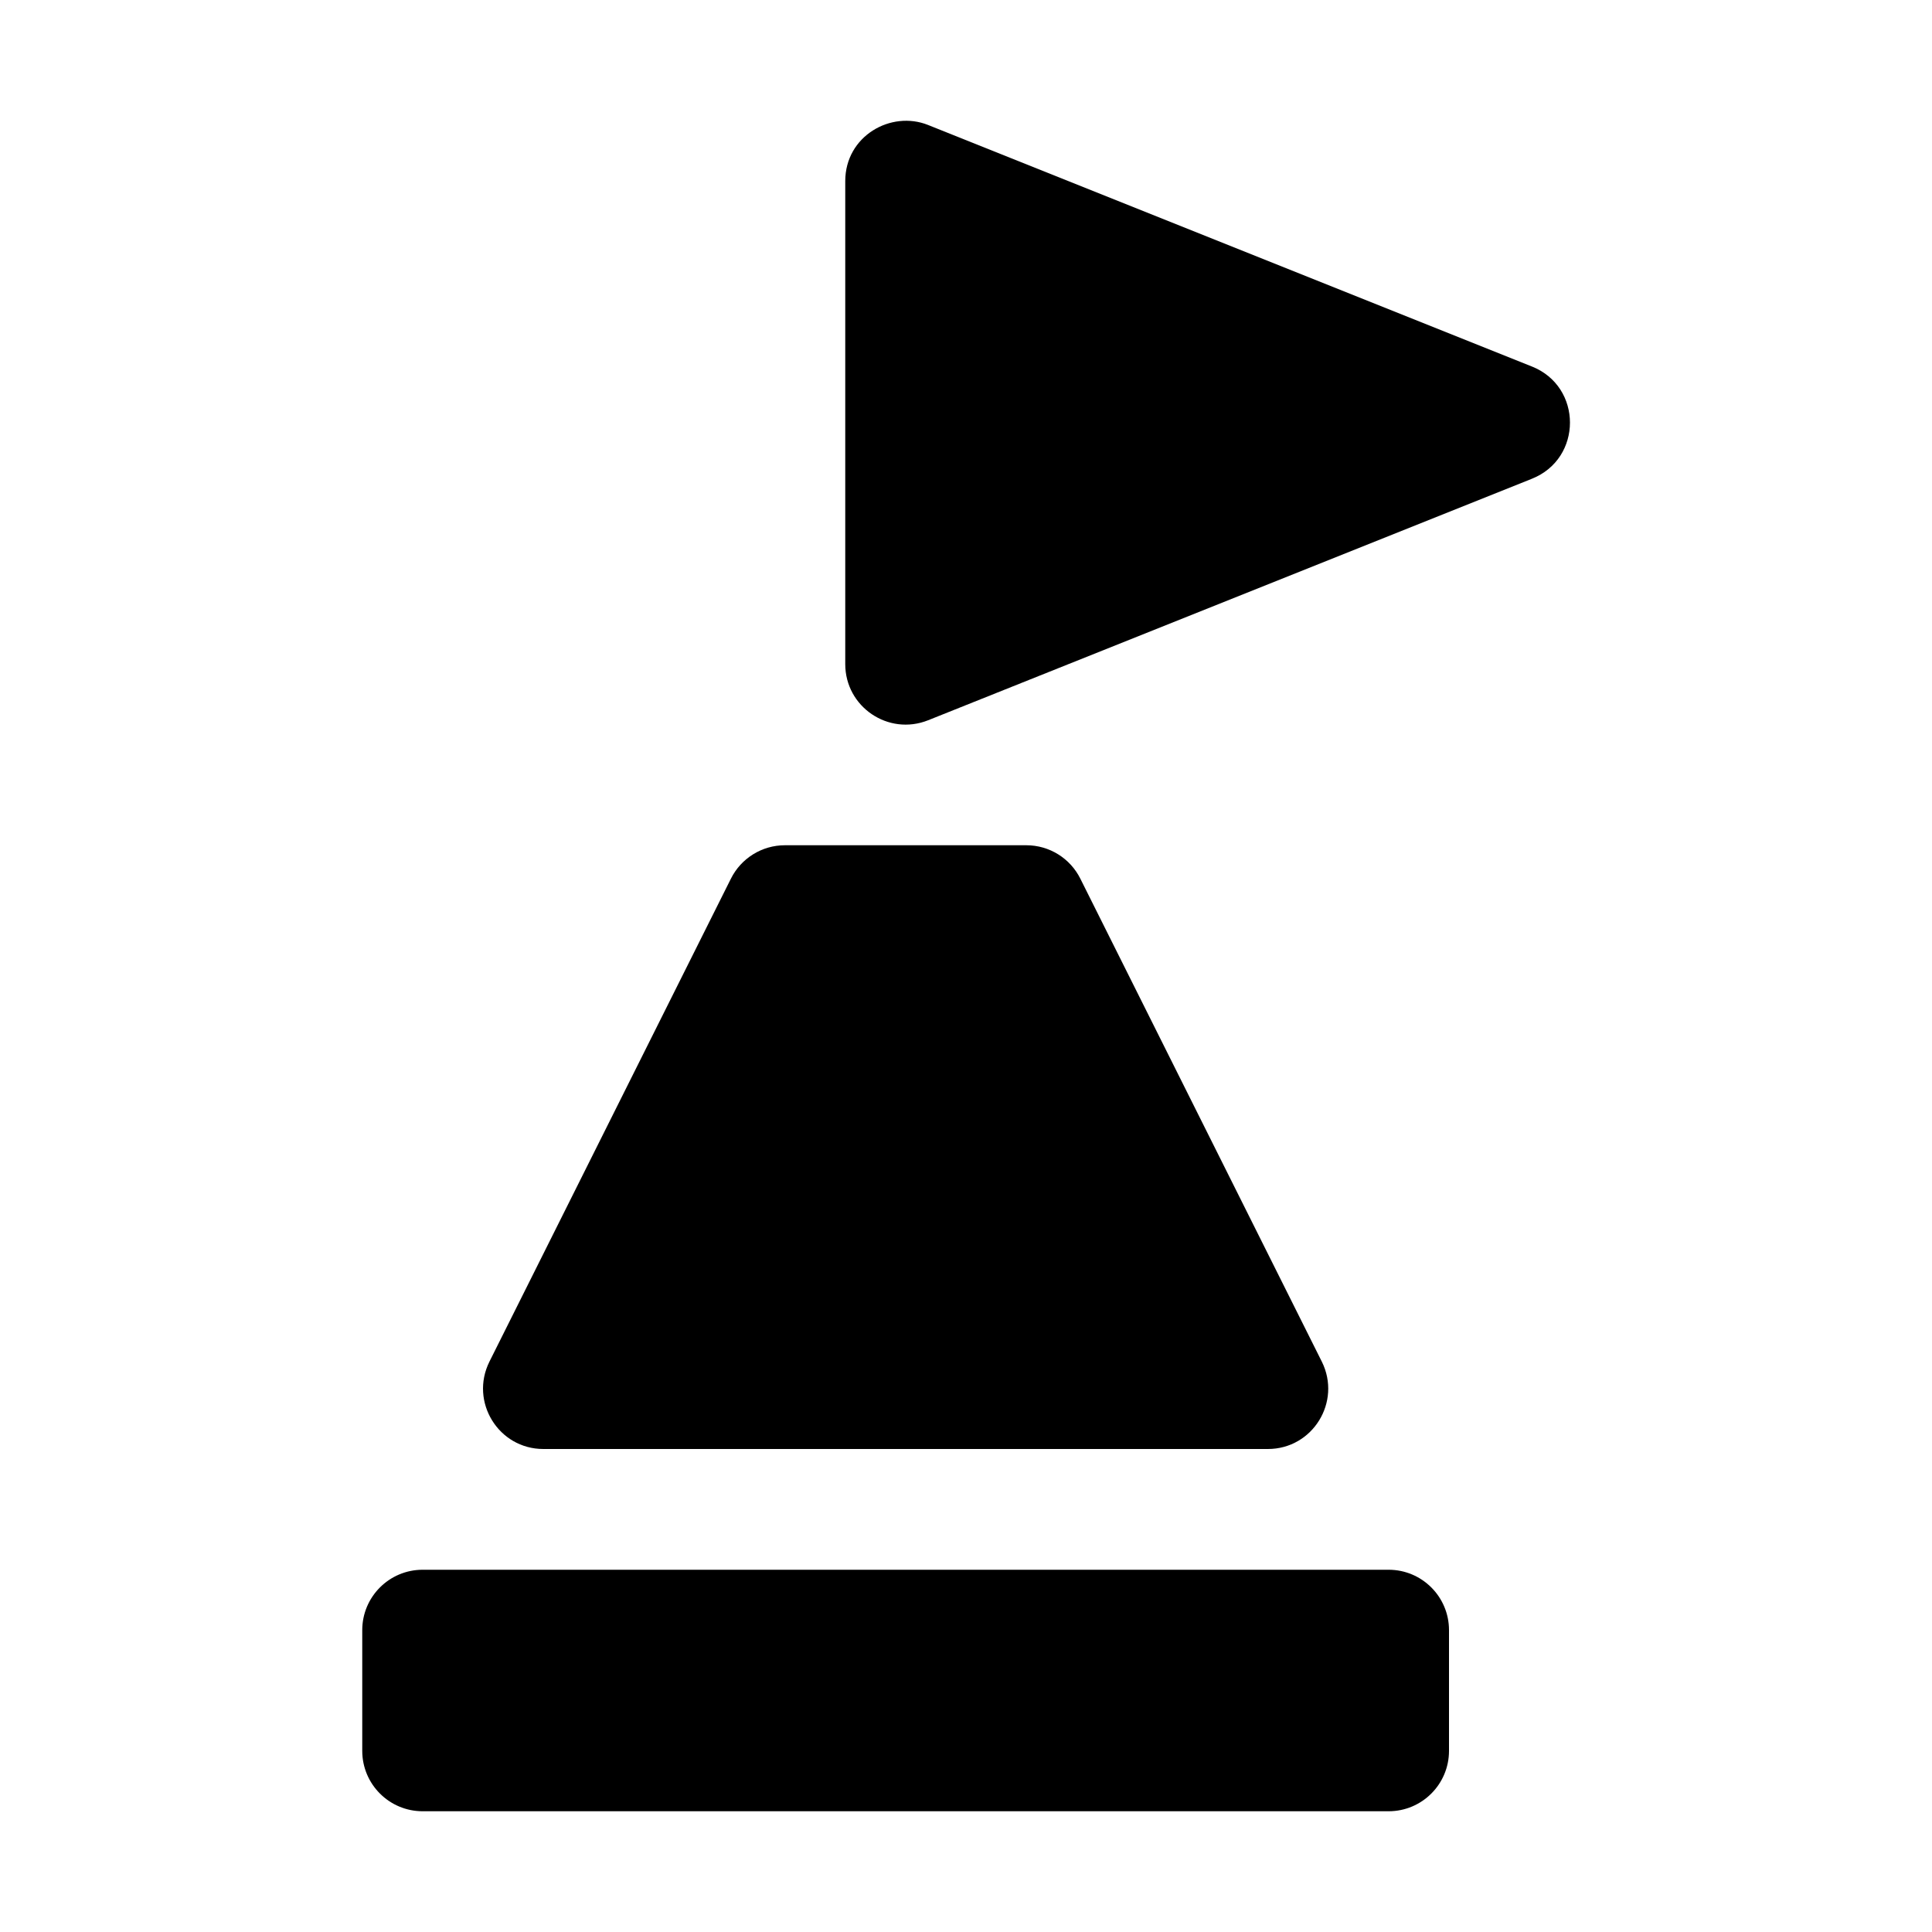
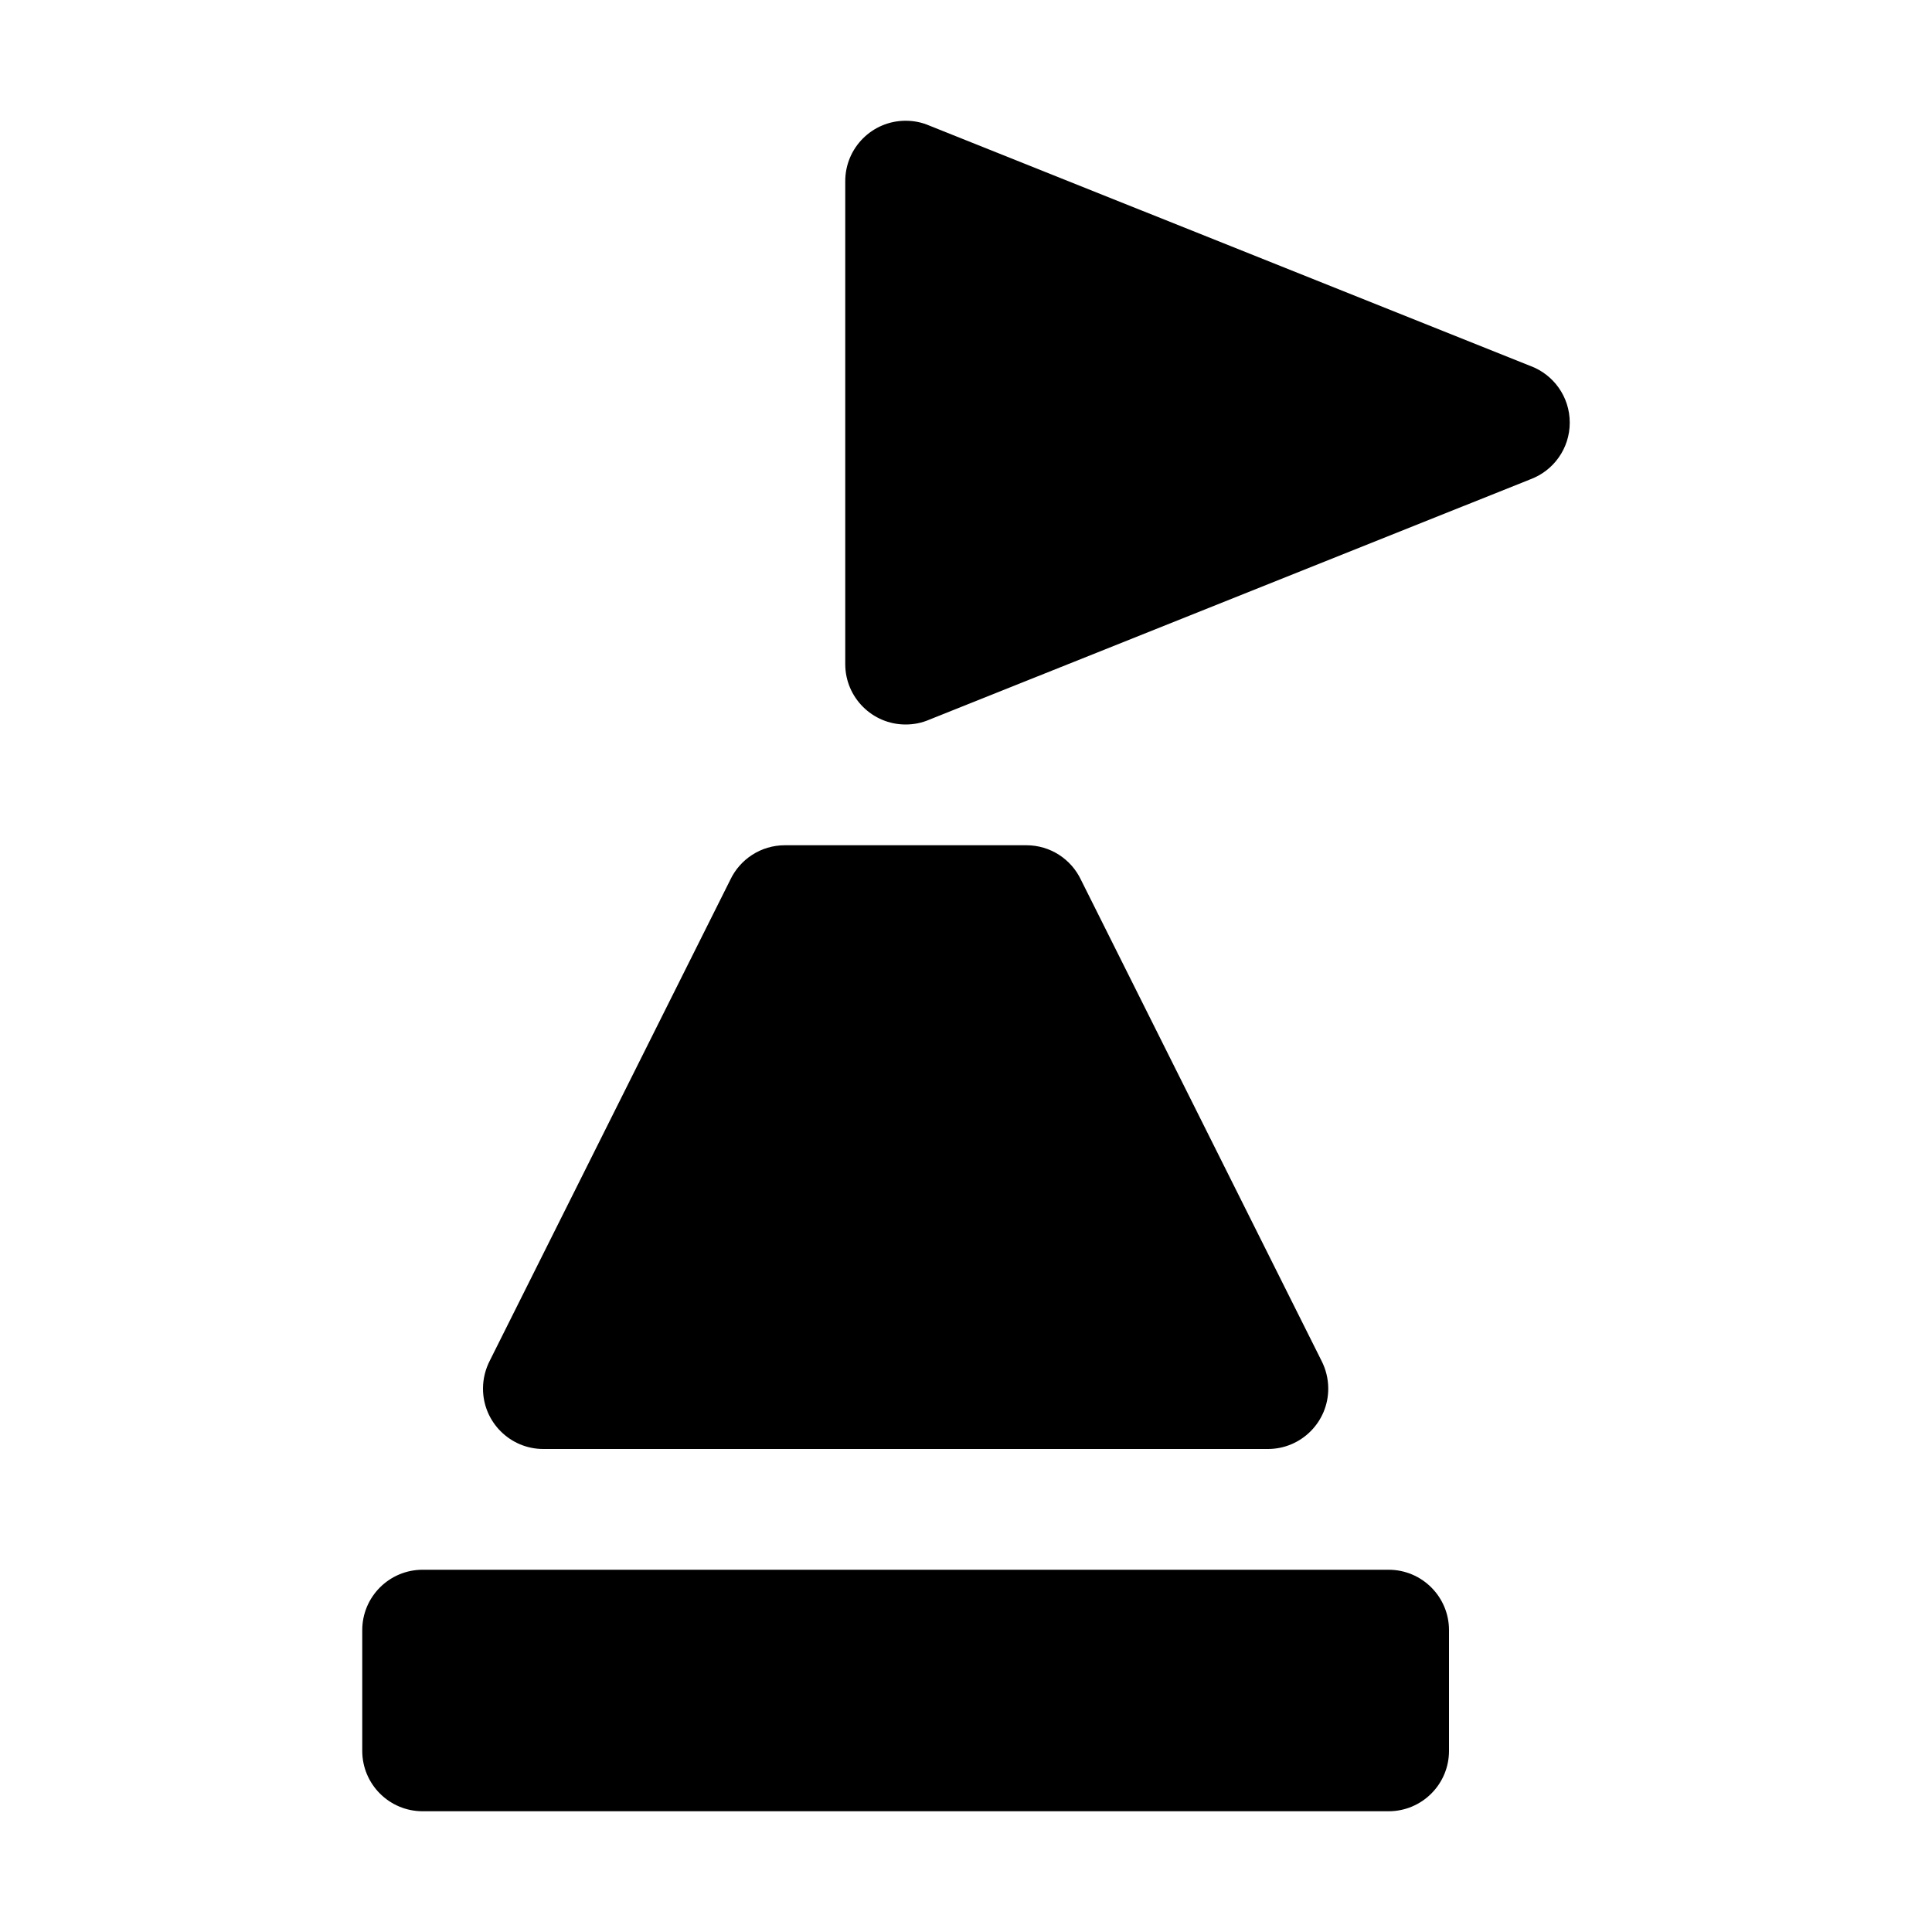
<svg xmlns="http://www.w3.org/2000/svg" width="16" height="16">
-   <path d="M 7.0,1.5 L 7.0,5.5 C 7,5.854 7.357,6.096 7.686,5.965 L 12.686,3.965 C 13.107,3.798 13.107,3.202 12.686,3.035 L 7.686,1.035 C 7.379,0.912 7,1.126 7.0,1.5 M 6.5,7.0 C 6.31,7 6.137,7.108 6.053,7.277 L 4.053,11.277 C 3.888,11.61 4.129,12 4.5,12.0 L 10.5,12.0 C 10.871,12 11.112,11.61 10.947,11.277 L 8.947,7.277 C 8.863,7.108 8.69,7 8.5,7.0 L 6.5,7.0 M 3.5,13.0 C 3.224,13.0 3.0,13.224 3.0,13.5 L 3.0,14.5 C 3.0,14.776 3.224,15.0 3.5,15.0 L 11.5,15.0 C 11.776,15.0 12.0,14.776 12.0,14.5 L 12.0,13.5 C 12.0,13.224 11.776,13.0 11.5,13.0 L 3.5,13.0" fill="#000" />
+   <path d="M 13.0,3.5 C 13.0,3.715 12.865,3.898 12.675,3.969 L 7.696,5.96 C 7.636,5.986 7.57,6.0 7.5,6.0 C 7.224,6.0 7.0,5.776 7.0,5.5 L 7.0,1.5 C 7.0,1.5 7.0,1.5 7.0,1.5 C 7.0,1.224 7.224,1.0 7.5,1.0 C 7.57,1.0 7.636,1.014 7.696,1.04 L 12.675,3.031 C 12.865,3.102 13.0,3.285 13.0,3.5 L 13.0,3.5 M 6.5,7.0 L 8.5,7.0 C 8.7,7.0 8.872,7.117 8.952,7.286 L 10.943,11.267 C 10.979,11.337 11.0,11.416 11.0,11.5 C 11.0,11.776 10.776,12.0 10.5,12.0 L 4.5,12.0 C 4.224,12.0 4.0,11.776 4.0,11.5 C 4.0,11.416 4.021,11.337 4.057,11.267 L 6.048,7.286 C 6.128,7.117 6.3,7.0 6.5,7.0 L 6.5,7.0 M 3.5,13.0 L 11.5,13.0 C 11.776,13.0 12.0,13.224 12.0,13.5 L 12.0,14.5 C 12.0,14.776 11.776,15.0 11.5,15.0 L 3.5,15.0 C 3.224,15.0 3.0,14.776 3.0,14.5 L 3.0,13.5 C 3.0,13.224 3.224,13.0 3.5,13.0" fill="#000" />
</svg>
